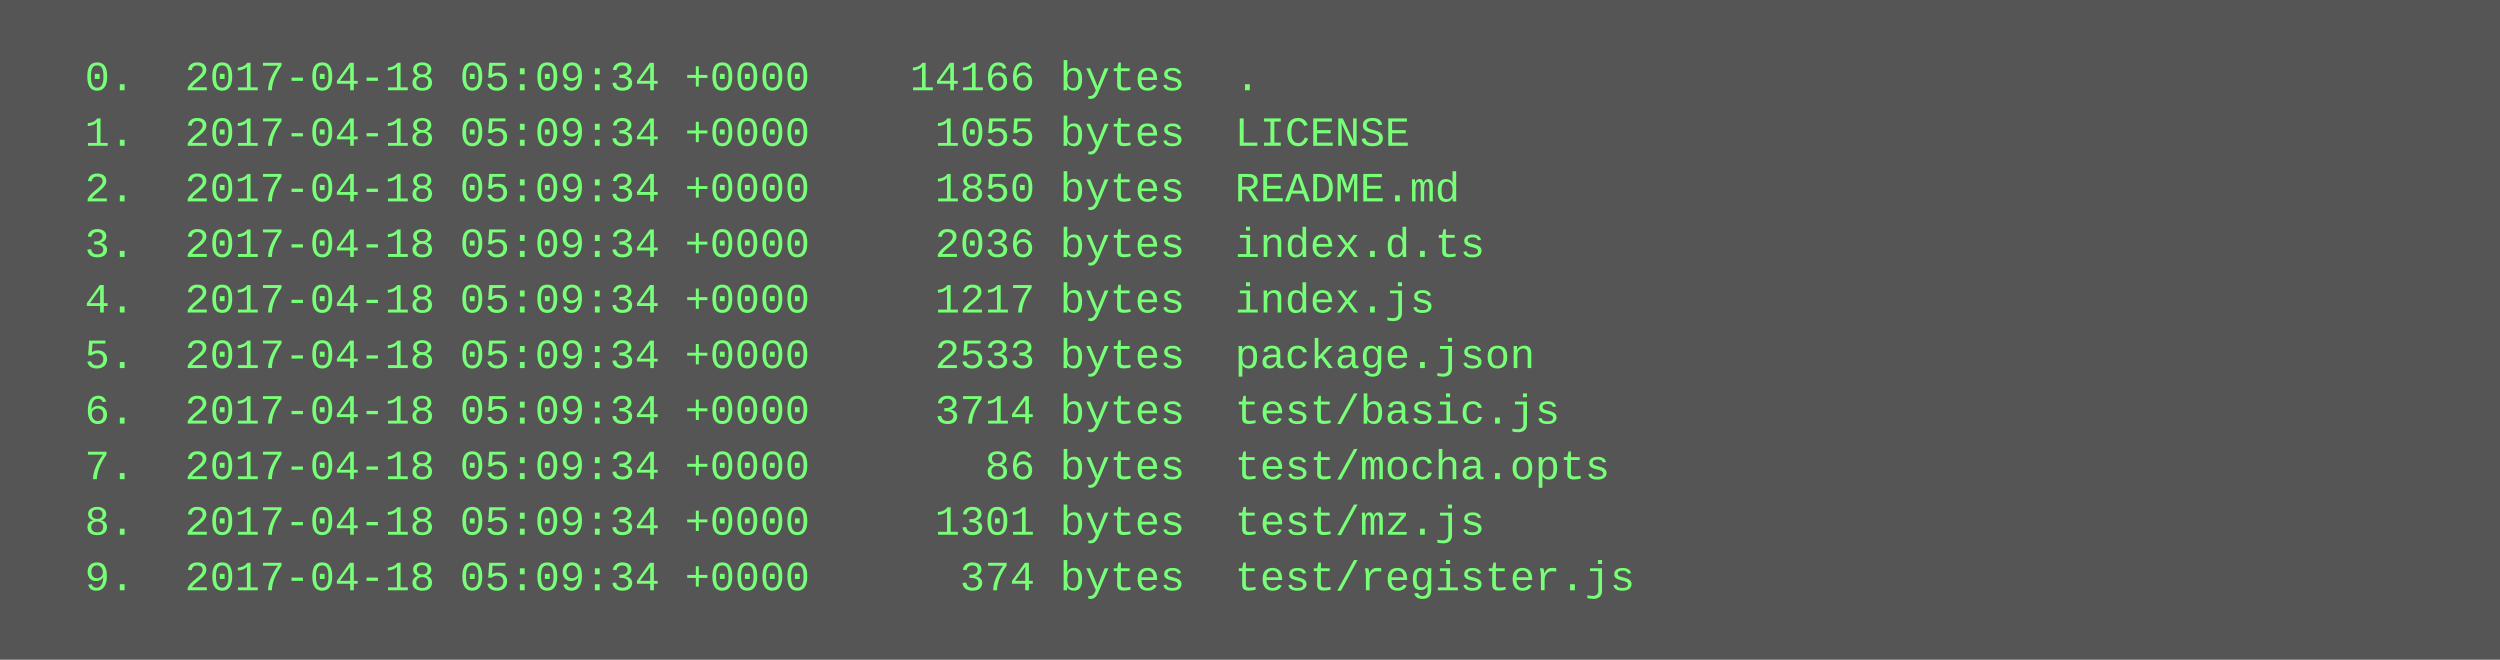
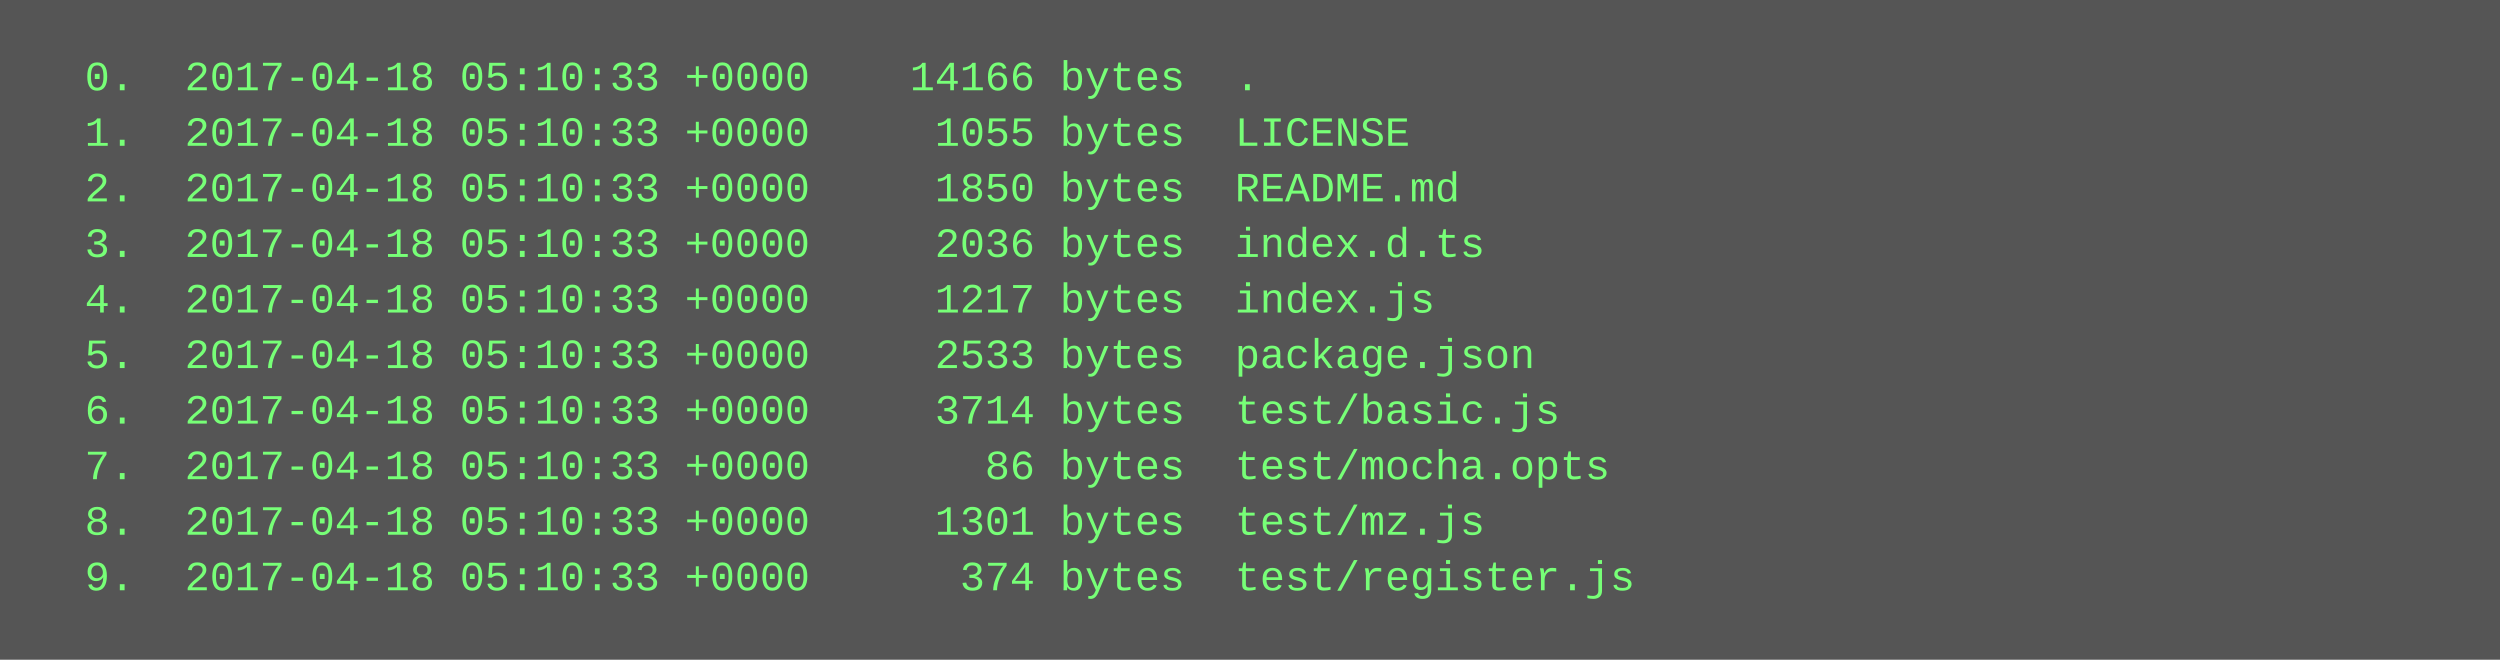
<svg xmlns="http://www.w3.org/2000/svg" height="190" width="720">
  <rect height="190" fill="#555" width="720" />
  <text fill="#7f7" font-family="Courier New" font-size="12" xml:space="preserve">
-     <tspan x="10" y="26">  0.  2017-04-18 05:09:34 +0000    14166 bytes  .</tspan>
-     <tspan x="10" y="42">  1.  2017-04-18 05:09:34 +0000     1055 bytes  LICENSE</tspan>
-     <tspan x="10" y="58">  2.  2017-04-18 05:09:34 +0000     1850 bytes  README.md</tspan>
-     <tspan x="10" y="74">  3.  2017-04-18 05:09:34 +0000     2036 bytes  index.d.ts</tspan>
-     <tspan x="10" y="90">  4.  2017-04-18 05:09:34 +0000     1217 bytes  index.js</tspan>
-     <tspan x="10" y="106">  5.  2017-04-18 05:09:34 +0000     2533 bytes  package.json</tspan>
-     <tspan x="10" y="122">  6.  2017-04-18 05:09:34 +0000     3714 bytes  test/basic.js</tspan>
-     <tspan x="10" y="138">  7.  2017-04-18 05:09:34 +0000       86 bytes  test/mocha.opts</tspan>
-     <tspan x="10" y="154">  8.  2017-04-18 05:09:34 +0000     1301 bytes  test/mz.js</tspan>
-     <tspan x="10" y="170">  9.  2017-04-18 05:09:34 +0000      374 bytes  test/register.js</tspan>
+     <tspan x="10" y="26">  0.  2017-04-18 05:10:33 +0000    14166 bytes  .</tspan>
+     <tspan x="10" y="42">  1.  2017-04-18 05:10:33 +0000     1055 bytes  LICENSE</tspan>
+     <tspan x="10" y="58">  2.  2017-04-18 05:10:33 +0000     1850 bytes  README.md</tspan>
+     <tspan x="10" y="74">  3.  2017-04-18 05:10:33 +0000     2036 bytes  index.d.ts</tspan>
+     <tspan x="10" y="90">  4.  2017-04-18 05:10:33 +0000     1217 bytes  index.js</tspan>
+     <tspan x="10" y="106">  5.  2017-04-18 05:10:33 +0000     2533 bytes  package.json</tspan>
+     <tspan x="10" y="122">  6.  2017-04-18 05:10:33 +0000     3714 bytes  test/basic.js</tspan>
+     <tspan x="10" y="138">  7.  2017-04-18 05:10:33 +0000       86 bytes  test/mocha.opts</tspan>
+     <tspan x="10" y="154">  8.  2017-04-18 05:10:33 +0000     1301 bytes  test/mz.js</tspan>
+     <tspan x="10" y="170">  9.  2017-04-18 05:10:33 +0000      374 bytes  test/register.js</tspan>
  </text>
</svg>
